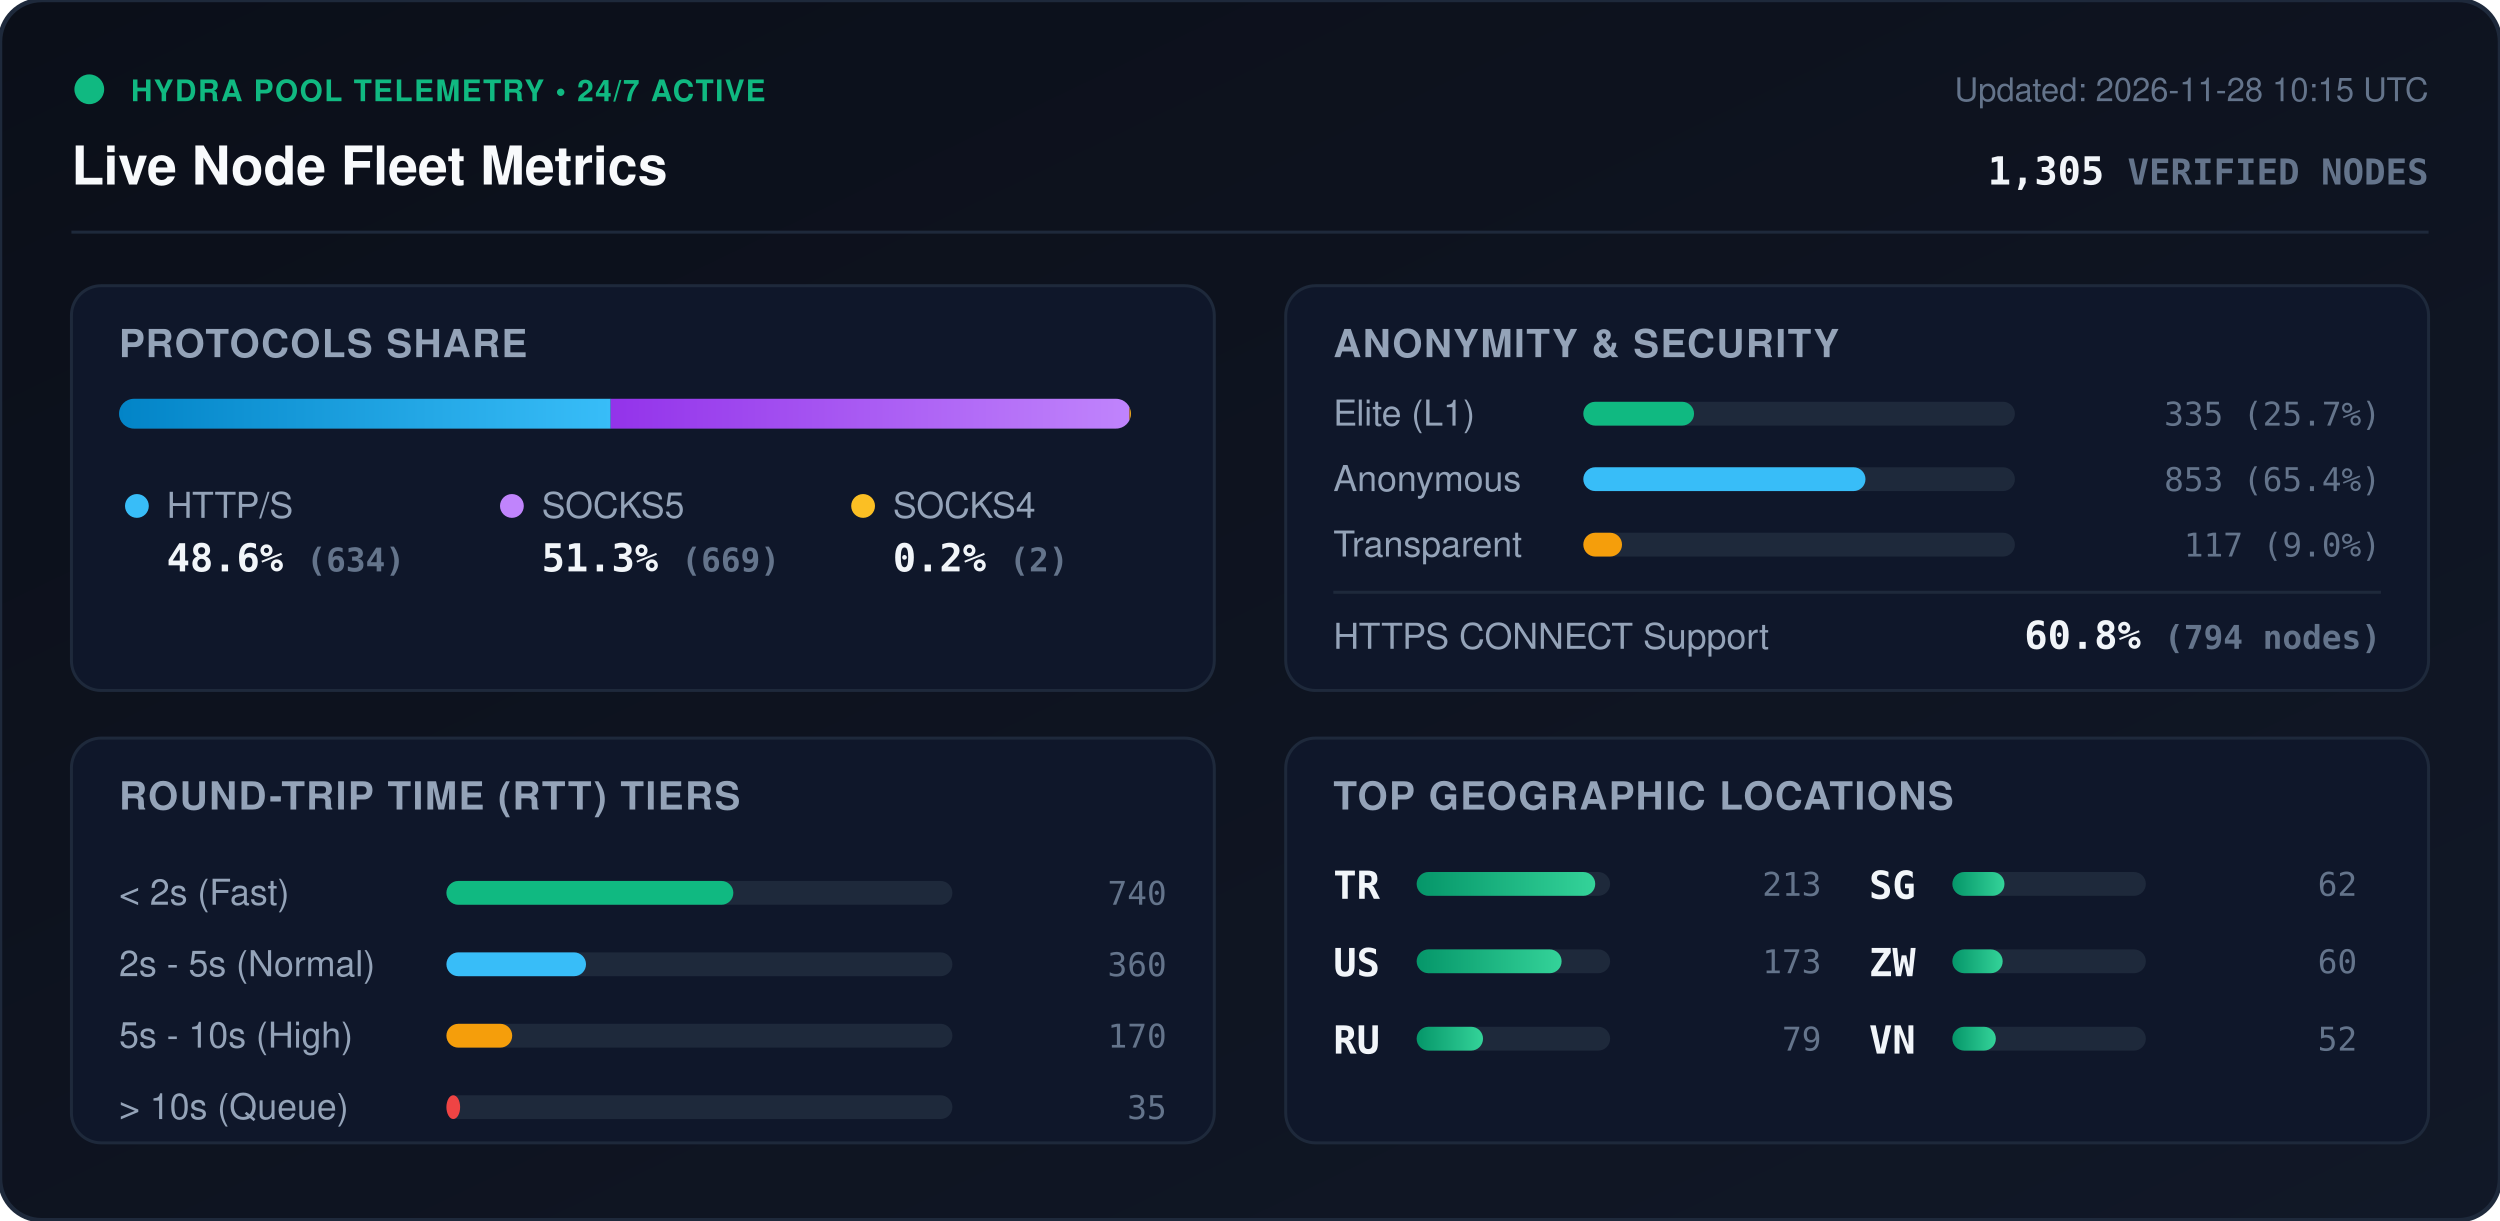
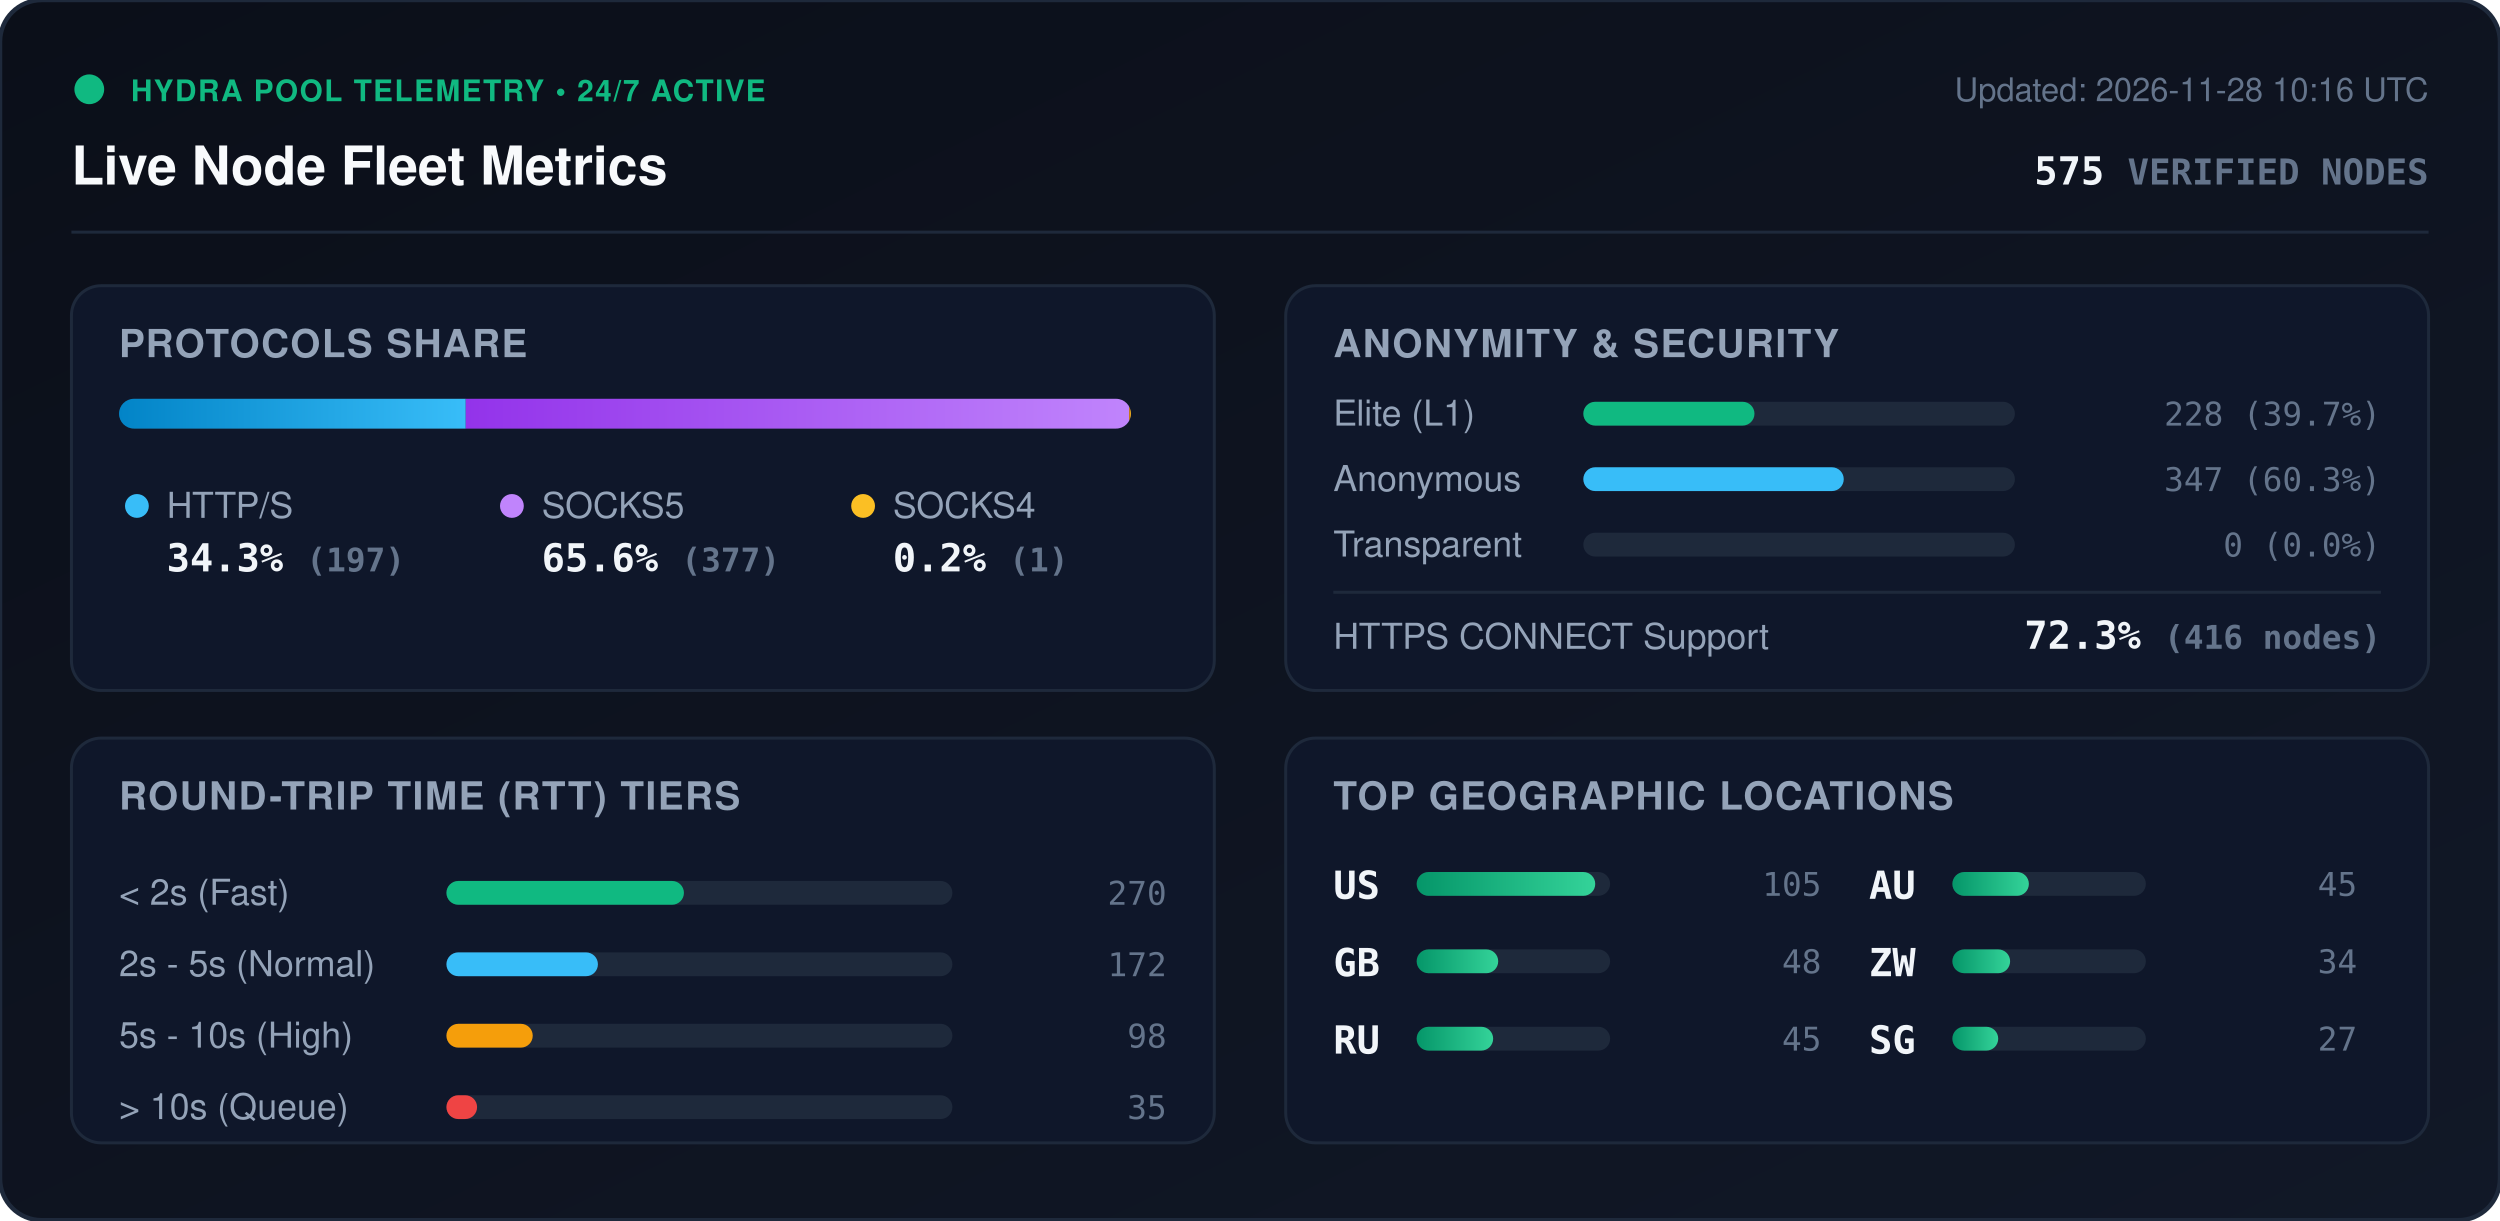
<svg xmlns="http://www.w3.org/2000/svg" viewBox="0 0 840 410" width="840" height="410" style="max-width: 100%; height: auto;">
  <defs>
    <linearGradient id="bg" x1="0%" y1="0%" x2="100%" y2="100%">
      <stop offset="0%" stop-color="#0b0f19" />
      <stop offset="100%" stop-color="#111827" />
    </linearGradient>
    <linearGradient id="bar-http" x1="0%" y1="0%" x2="100%" y2="0%">
      <stop offset="0%" stop-color="#0284c7" />
      <stop offset="100%" stop-color="#38bdf8" />
    </linearGradient>
    <linearGradient id="bar-socks5" x1="0%" y1="0%" x2="100%" y2="0%">
      <stop offset="0%" stop-color="#9333ea" />
      <stop offset="100%" stop-color="#c084fc" />
    </linearGradient>
    <linearGradient id="bar-socks4" x1="0%" y1="0%" x2="100%" y2="0%">
      <stop offset="0%" stop-color="#d97706" />
      <stop offset="100%" stop-color="#fbbf24" />
    </linearGradient>
    <linearGradient id="bar-green" x1="0%" y1="0%" x2="100%" y2="0%">
      <stop offset="0%" stop-color="#059669" />
      <stop offset="100%" stop-color="#34d399" />
    </linearGradient>
    <clipPath id="prog-track-clip">
      <rect width="340.0" height="10" rx="5" />
    </clipPath>
    <style>
      .title { font: 700 18px -apple-system, BlinkMacSystemFont, 'Segoe UI', Helvetica, Arial, sans-serif; fill: #f8fafc; }
      .sub { font: 500 11px -apple-system, BlinkMacSystemFont, 'Segoe UI', Helvetica, Arial, sans-serif; fill: #64748b; }
      .section-hdr { font: 600 13px -apple-system, BlinkMacSystemFont, 'Segoe UI', Helvetica, Arial, sans-serif; fill: #94a3b8; letter-spacing: 0.5px; }
      .metric-val { font: 700 13px -apple-system, BlinkMacSystemFont, 'Segoe UI', Helvetica, Arial, sans-serif; fill: #f1f5f9; }
      .metric-lbl { font: 500 12px -apple-system, BlinkMacSystemFont, 'Segoe UI', Helvetica, Arial, sans-serif; fill: #94a3b8; }
      .badge-txt { font: 700 10px -apple-system, BlinkMacSystemFont, 'Segoe UI', Helvetica, Arial, sans-serif; fill: #10b981; letter-spacing: 0.5px; }
      .mono { font-family: ui-monospace, SFMono-Regular, Menlo, Monaco, Consolas, monospace; }
      .pulse { animation: beacon 2s infinite ease-in-out; }
      @keyframes beacon { 0%, 100% { opacity: 1; } 50% { opacity: 0.35; } }
    </style>
  </defs>
  <rect width="840" height="410" rx="14" fill="url(#bg)" stroke="#1e293b" stroke-width="1.5" />
  <g transform="translate(24, 24)">
    <circle cx="6" cy="6" r="5" fill="#10b981" class="pulse" />
    <text x="20" y="10" class="badge-txt">HYDRA POOL TELEMETRY • 24/7 ACTIVE</text>
    <text x="0" y="38" class="title">Live Node Fleet Metrics</text>
-     <text x="792" y="10" text-anchor="end" class="sub">Updated: 2026-11-28 10:15 UTC</text>
-     <text x="792" y="38" text-anchor="end" class="metric-val mono" fill="#38bdf8">1,305 <tspan font-size="12" fill="#64748b">VERIFIED NODES</tspan>
+     <text x="792" y="10" text-anchor="end" class="sub">Updated: 2026-11-28 10:16 UTC</text>
+     <text x="792" y="38" text-anchor="end" class="metric-val mono" fill="#38bdf8">575 <tspan font-size="12" fill="#64748b">VERIFIED NODES</tspan>
    </text>
  </g>
  <line x1="24" y1="78" x2="816" y2="78" stroke="#1e293b" stroke-width="1" />
  <g transform="translate(24, 96)">
    <rect width="384" height="136" rx="10" fill="#0f172a" stroke="#1e293b" />
    <text x="16" y="24" class="section-hdr">PROTOCOLS SHARE</text>
    <g transform="translate(16, 38)">
      <rect width="340.0" height="10" rx="5" fill="#1e293b" />
      <g clip-path="url(#prog-track-clip)">
-         <rect x="0" width="165.2" height="10" fill="url(#bar-http)" />
-         <rect x="165.2" width="174.3" height="10" fill="url(#bar-socks5)" />
-         <rect x="339.5" width="0.5" height="10" fill="url(#bar-socks4)" />
+         <rect x="0" width="116.5" height="10" fill="url(#bar-http)" />
+         <rect x="116.5" width="222.9" height="10" fill="url(#bar-socks5)" />
+         <rect x="339.4" width="0.6" height="10" fill="url(#bar-socks4)" />
      </g>
    </g>
    <g transform="translate(16, 68)">
      <circle cx="6" cy="6" r="4" fill="#38bdf8" />
      <text x="16" y="10" class="metric-lbl">HTTP/S</text>
-       <text x="16" y="28" class="metric-val mono">48.6% <tspan font-size="11" fill="#64748b">(634)</tspan>
+       <text x="16" y="28" class="metric-val mono">34.3% <tspan font-size="11" fill="#64748b">(197)</tspan>
      </text>
      <circle cx="132" cy="6" r="4" fill="#c084fc" />
      <text x="142" y="10" class="metric-lbl">SOCKS5</text>
-       <text x="142" y="28" class="metric-val mono">51.3% <tspan font-size="11" fill="#64748b">(669)</tspan>
+       <text x="142" y="28" class="metric-val mono">65.6% <tspan font-size="11" fill="#64748b">(377)</tspan>
      </text>
      <circle cx="250" cy="6" r="4" fill="#fbbf24" />
      <text x="260" y="10" class="metric-lbl">SOCKS4</text>
-       <text x="260" y="28" class="metric-val mono">0.2% <tspan font-size="11" fill="#64748b">(2)</tspan>
+       <text x="260" y="28" class="metric-val mono">0.2% <tspan font-size="11" fill="#64748b">(1)</tspan>
      </text>
    </g>
  </g>
  <g transform="translate(432, 96)">
    <rect width="384" height="136" rx="10" fill="#0f172a" stroke="#1e293b" />
    <text x="16" y="24" class="section-hdr">ANONYMITY &amp; SECURITY</text>
    <text x="16" y="47" class="metric-lbl">Elite (L1)</text>
    <rect x="100" y="39" width="145.0" height="8" rx="4" fill="#1e293b" />
-     <rect x="100" y="39" width="37.2" height="8" rx="4" fill="#10b981" />
-     <text x="368" y="47" text-anchor="end" class="mono sub" fill="#e2e8f0">335 (25.7%)</text>
+     <rect x="100" y="39" width="57.5" height="8" rx="4" fill="#10b981" />
+     <text x="368" y="47" text-anchor="end" class="mono sub" fill="#e2e8f0">228 (39.7%)</text>
    <text x="16" y="69" class="metric-lbl">Anonymous</text>
    <rect x="100" y="61" width="145.0" height="8" rx="4" fill="#1e293b" />
-     <rect x="100" y="61" width="94.8" height="8" rx="4" fill="#38bdf8" />
-     <text x="368" y="69" text-anchor="end" class="mono sub" fill="#e2e8f0">853 (65.4%)</text>
+     <rect x="100" y="61" width="87.5" height="8" rx="4" fill="#38bdf8" />
+     <text x="368" y="69" text-anchor="end" class="mono sub" fill="#e2e8f0">347 (60.3%)</text>
    <text x="16" y="91" class="metric-lbl">Transparent</text>
    <rect x="100" y="83" width="145.0" height="8" rx="4" fill="#1e293b" />
-     <rect x="100" y="83" width="13.0" height="8" rx="4" fill="#f59e0b" />
-     <text x="368" y="91" text-anchor="end" class="mono sub" fill="#e2e8f0">117 (9.0%)</text>
+     <rect x="100" y="83" width="0.0" height="8" rx="4" fill="#f59e0b" />
+     <text x="368" y="91" text-anchor="end" class="mono sub" fill="#e2e8f0">0 (0.0%)</text>
    <line x1="16" y1="103" x2="368" y2="103" stroke="#1e293b" stroke-width="1" />
    <text x="16" y="122" class="metric-lbl">HTTPS CONNECT Support</text>
-     <text x="368" y="122" text-anchor="end" class="metric-val mono" fill="#34d399">60.8% <tspan font-size="11" fill="#64748b">(794 nodes)</tspan>
+     <text x="368" y="122" text-anchor="end" class="metric-val mono" fill="#34d399">72.3% <tspan font-size="11" fill="#64748b">(416 nodes)</tspan>
    </text>
  </g>
  <g transform="translate(24, 248)">
    <rect width="384" height="136" rx="10" fill="#0f172a" stroke="#1e293b" />
    <text x="16" y="24" class="section-hdr">ROUND-TRIP TIME (RTT) TIERS</text>
    <g transform="translate(16, 42)">
      <text x="0" y="14" class="metric-lbl">&lt; 2s (Fast)</text>
      <rect x="110" y="6" width="170" height="8" rx="4" fill="#1e293b" />
-       <rect x="110" y="6" width="96.4" height="8" rx="4" fill="#10b981" />
-       <text x="352" y="14" text-anchor="end" class="mono sub">740</text>
+       <rect x="110" y="6" width="79.8" height="8" rx="4" fill="#10b981" />
+       <text x="352" y="14" text-anchor="end" class="mono sub">270</text>
      <text x="0" y="38" class="metric-lbl">2s - 5s (Normal)</text>
      <rect x="110" y="30" width="170" height="8" rx="4" fill="#1e293b" />
-       <rect x="110" y="30" width="46.9" height="8" rx="4" fill="#38bdf8" />
-       <text x="352" y="38" text-anchor="end" class="mono sub">360</text>
+       <rect x="110" y="30" width="50.9" height="8" rx="4" fill="#38bdf8" />
+       <text x="352" y="38" text-anchor="end" class="mono sub">172</text>
      <text x="0" y="62" class="metric-lbl">5s - 10s (High)</text>
      <rect x="110" y="54" width="170" height="8" rx="4" fill="#1e293b" />
-       <rect x="110" y="54" width="22.1" height="8" rx="4" fill="#f59e0b" />
-       <text x="352" y="62" text-anchor="end" class="mono sub">170</text>
+       <rect x="110" y="54" width="29.0" height="8" rx="4" fill="#f59e0b" />
+       <text x="352" y="62" text-anchor="end" class="mono sub">98</text>
      <text x="0" y="86" class="metric-lbl">&gt; 10s (Queue)</text>
      <rect x="110" y="78" width="170" height="8" rx="4" fill="#1e293b" />
-       <rect x="110" y="78" width="4.6" height="8" rx="4" fill="#ef4444" />
+       <rect x="110" y="78" width="10.3" height="8" rx="4" fill="#ef4444" />
      <text x="352" y="86" text-anchor="end" class="mono sub">35</text>
    </g>
  </g>
  <g transform="translate(432, 248)">
    <rect width="384" height="136" rx="10" fill="#0f172a" stroke="#1e293b" />
    <text x="16" y="24" class="section-hdr">TOP GEOGRAPHIC LOCATIONS</text>
    <g transform="translate(16, 42)">
      <g transform="translate(0, 0)">
-         <text x="0" y="12" class="mono metric-val" font-size="12">TR</text>
+         <text x="0" y="12" class="mono metric-val" font-size="12">US</text>
        <rect x="28" y="3" width="65" height="8" rx="4" fill="#1e293b" />
        <rect x="28" y="3" width="60.0" height="8" rx="4" fill="url(#bar-green)" />
-         <text x="164" y="11" text-anchor="end" class="mono sub">213</text>
+         <text x="164" y="11" text-anchor="end" class="mono sub">105</text>
      </g>
      <g transform="translate(0, 26)">
-         <text x="0" y="12" class="mono metric-val" font-size="12">US</text>
+         <text x="0" y="12" class="mono metric-val" font-size="12">GB</text>
        <rect x="28" y="3" width="65" height="8" rx="4" fill="#1e293b" />
-         <rect x="28" y="3" width="48.7" height="8" rx="4" fill="url(#bar-green)" />
-         <text x="164" y="11" text-anchor="end" class="mono sub">173</text>
+         <rect x="28" y="3" width="27.4" height="8" rx="4" fill="url(#bar-green)" />
+         <text x="164" y="11" text-anchor="end" class="mono sub">48</text>
      </g>
      <g transform="translate(0, 52)">
        <text x="0" y="12" class="mono metric-val" font-size="12">RU</text>
        <rect x="28" y="3" width="65" height="8" rx="4" fill="#1e293b" />
-         <rect x="28" y="3" width="22.3" height="8" rx="4" fill="url(#bar-green)" />
-         <text x="164" y="11" text-anchor="end" class="mono sub">79</text>
+         <rect x="28" y="3" width="25.7" height="8" rx="4" fill="url(#bar-green)" />
+         <text x="164" y="11" text-anchor="end" class="mono sub">45</text>
      </g>
      <g transform="translate(180, 0)">
-         <text x="0" y="12" class="mono metric-val" font-size="12">SG</text>
+         <text x="0" y="12" class="mono metric-val" font-size="12">AU</text>
        <rect x="28" y="3" width="65" height="8" rx="4" fill="#1e293b" />
-         <rect x="28" y="3" width="17.5" height="8" rx="4" fill="url(#bar-green)" />
-         <text x="164" y="11" text-anchor="end" class="mono sub">62</text>
+         <rect x="28" y="3" width="25.7" height="8" rx="4" fill="url(#bar-green)" />
+         <text x="164" y="11" text-anchor="end" class="mono sub">45</text>
      </g>
      <g transform="translate(180, 26)">
        <text x="0" y="12" class="mono metric-val" font-size="12">ZW</text>
        <rect x="28" y="3" width="65" height="8" rx="4" fill="#1e293b" />
-         <rect x="28" y="3" width="16.9" height="8" rx="4" fill="url(#bar-green)" />
-         <text x="164" y="11" text-anchor="end" class="mono sub">60</text>
+         <rect x="28" y="3" width="19.4" height="8" rx="4" fill="url(#bar-green)" />
+         <text x="164" y="11" text-anchor="end" class="mono sub">34</text>
      </g>
      <g transform="translate(180, 52)">
-         <text x="0" y="12" class="mono metric-val" font-size="12">VN</text>
+         <text x="0" y="12" class="mono metric-val" font-size="12">SG</text>
        <rect x="28" y="3" width="65" height="8" rx="4" fill="#1e293b" />
-         <rect x="28" y="3" width="14.6" height="8" rx="4" fill="url(#bar-green)" />
-         <text x="164" y="11" text-anchor="end" class="mono sub">52</text>
+         <rect x="28" y="3" width="15.4" height="8" rx="4" fill="url(#bar-green)" />
+         <text x="164" y="11" text-anchor="end" class="mono sub">27</text>
      </g>
    </g>
  </g>
</svg>
